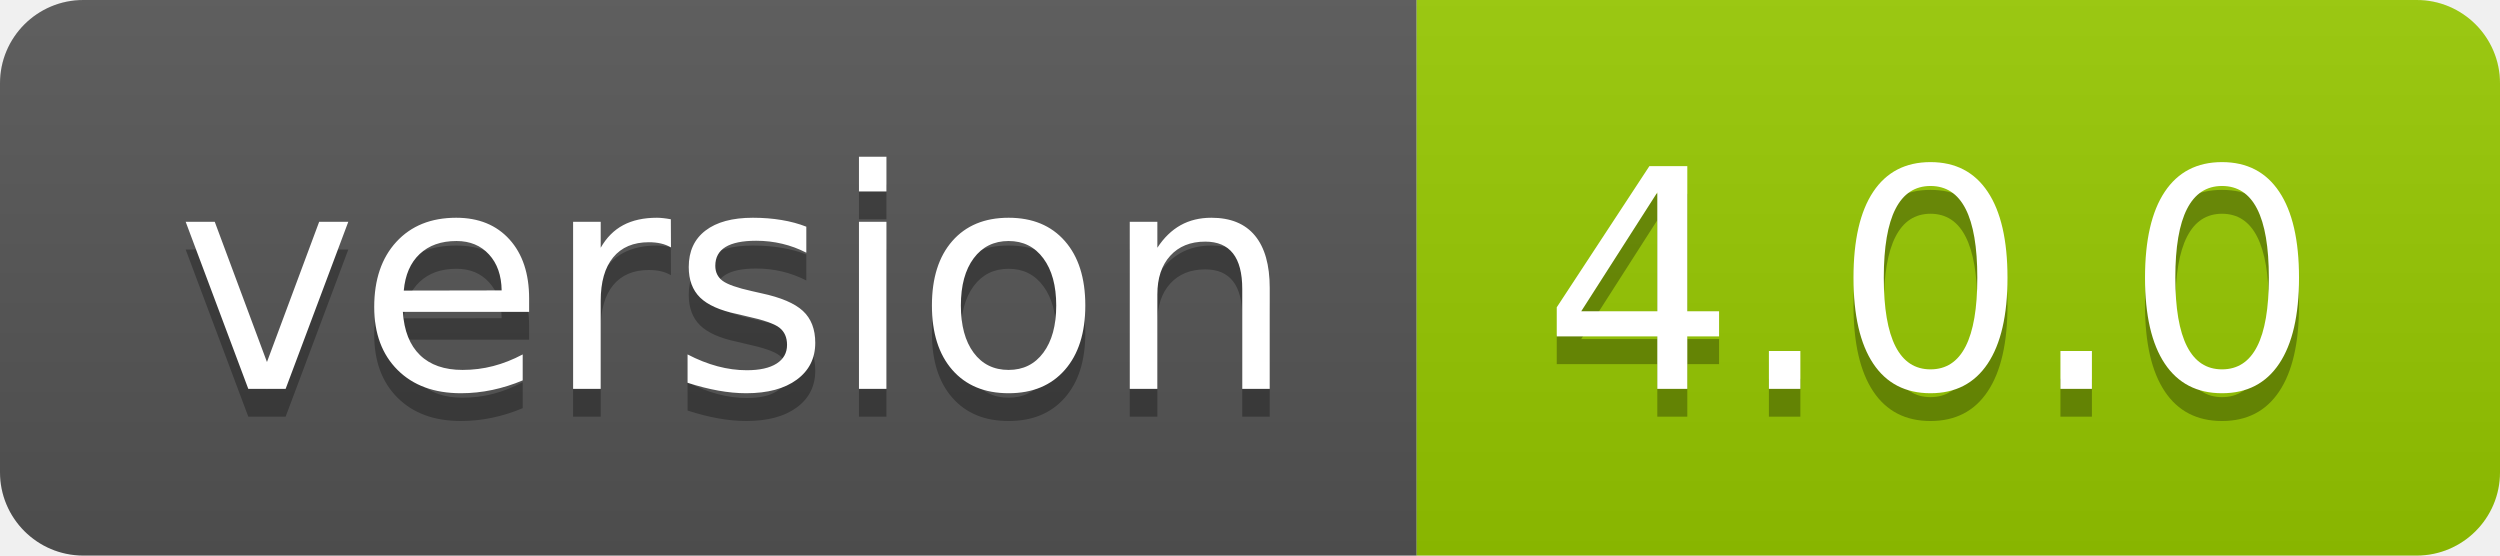
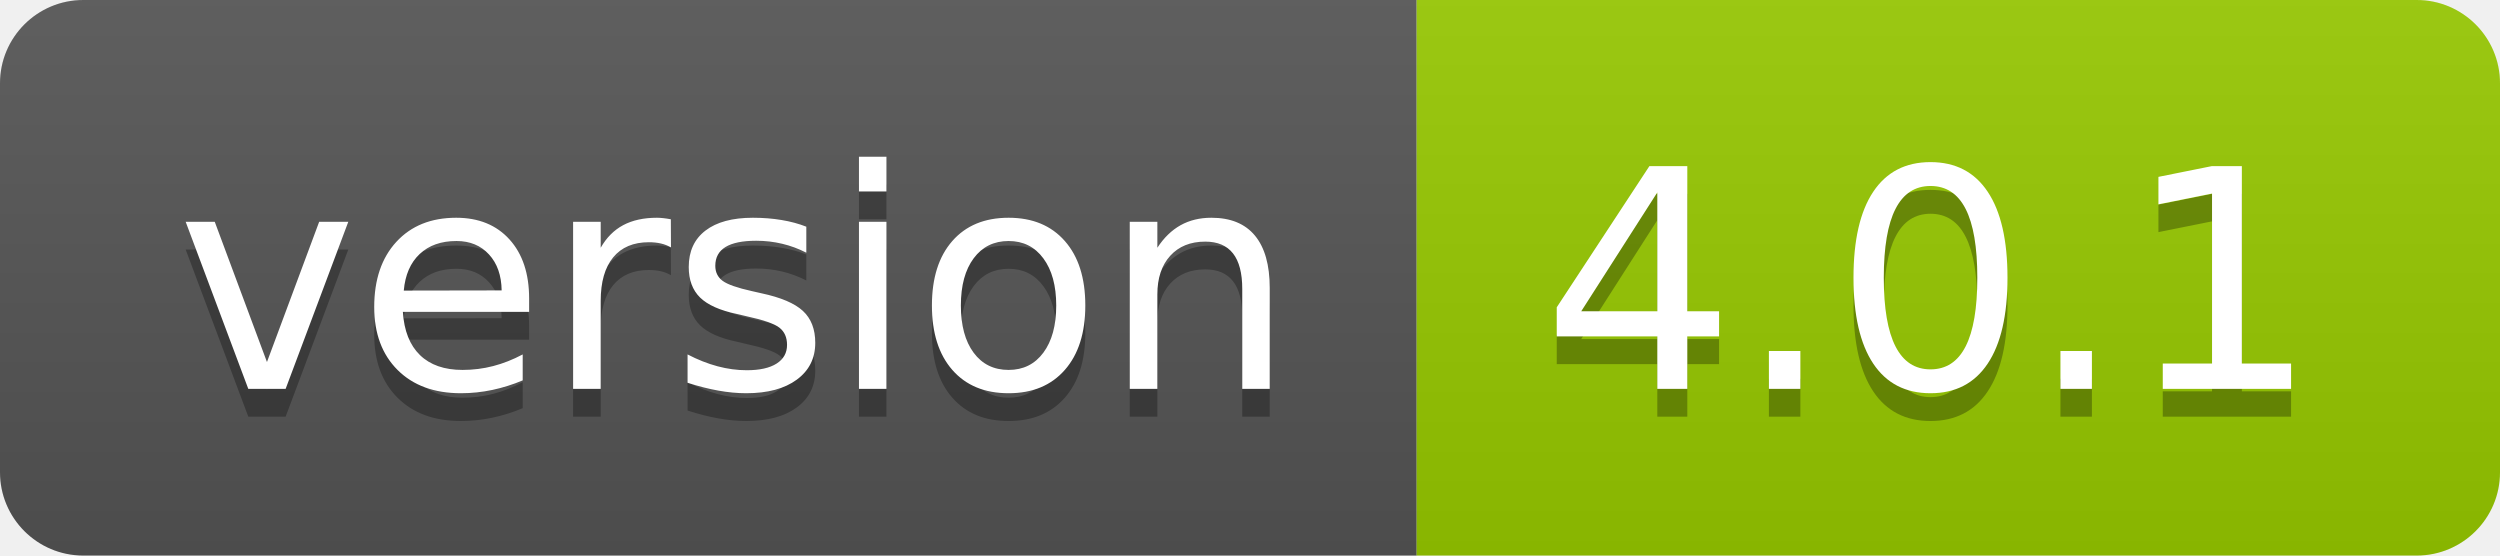
- <svg xmlns="http://www.w3.org/2000/svg" width="90" height="20" role="img" aria-label="version: 4.0.0">
+ <svg xmlns="http://www.w3.org/2000/svg" width="90" height="20" role="img" aria-label="version: 4.0.1">
  <linearGradient id="s" x2="0" y2="100%">
    <stop offset="0" stop-color="#bbb" stop-opacity=".1" />
    <stop offset="1" stop-opacity=".1" />
  </linearGradient>
  <clipPath id="r">
    <rect width="90" height="20" rx="3" fill="#fff" />
  </clipPath>
  <g clip-path="url(#r)">
    <rect width="51" height="20" fill="#555" />
    <rect x="51" width="39" height="20" fill="#97ca00" />
    <rect width="90" height="20" fill="url(#s)" />
  </g>
  <g fill="#fff" text-anchor="middle" font-family="Verdana,Geneva,DejaVu Sans,sans-serif" text-rendering="geometricPrecision" font-size="110">
    <text aria-hidden="true" x="265" y="150" fill="#010101" fill-opacity=".3" transform="scale(.1)" textLength="410">version</text>
    <text x="265" y="140" transform="scale(.1)" fill="#fff" textLength="410">version</text>
-     <text aria-hidden="true" x="695" y="150" fill="#010101" fill-opacity=".3" transform="scale(.1)" textLength="290">4.0.0</text>
-     <text x="695" y="140" transform="scale(.1)" fill="#fff" textLength="290">4.0.0</text>
+     <text aria-hidden="true" x="695" y="150" fill="#010101" fill-opacity=".3" transform="scale(.1)" textLength="290">4.0.1</text>
+     <text x="695" y="140" transform="scale(.1)" fill="#fff" textLength="290">4.0.1</text>
  </g>
</svg>
